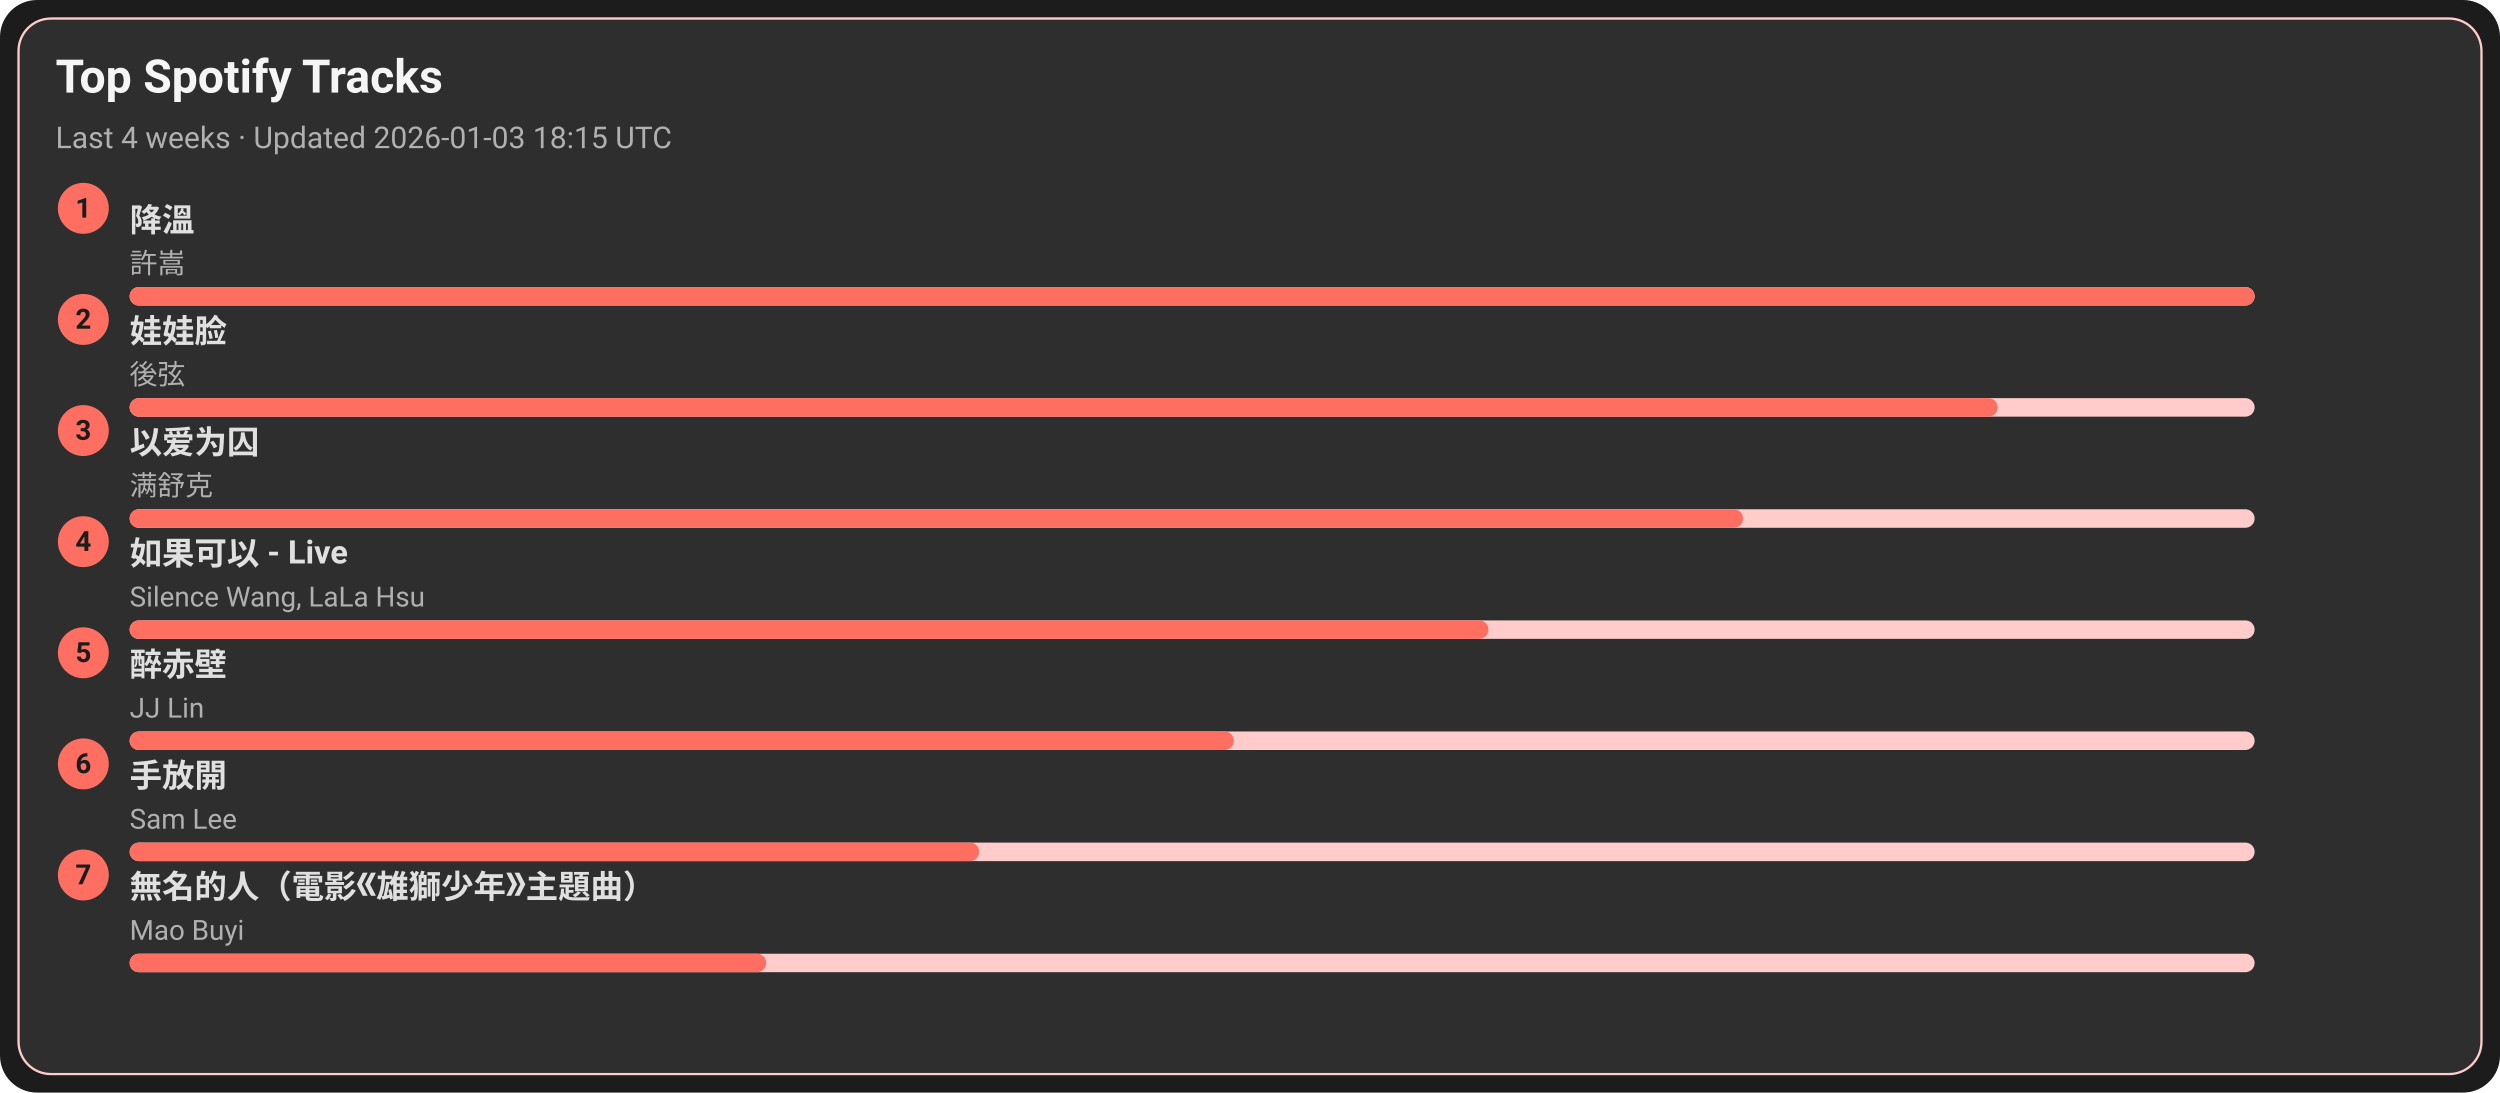
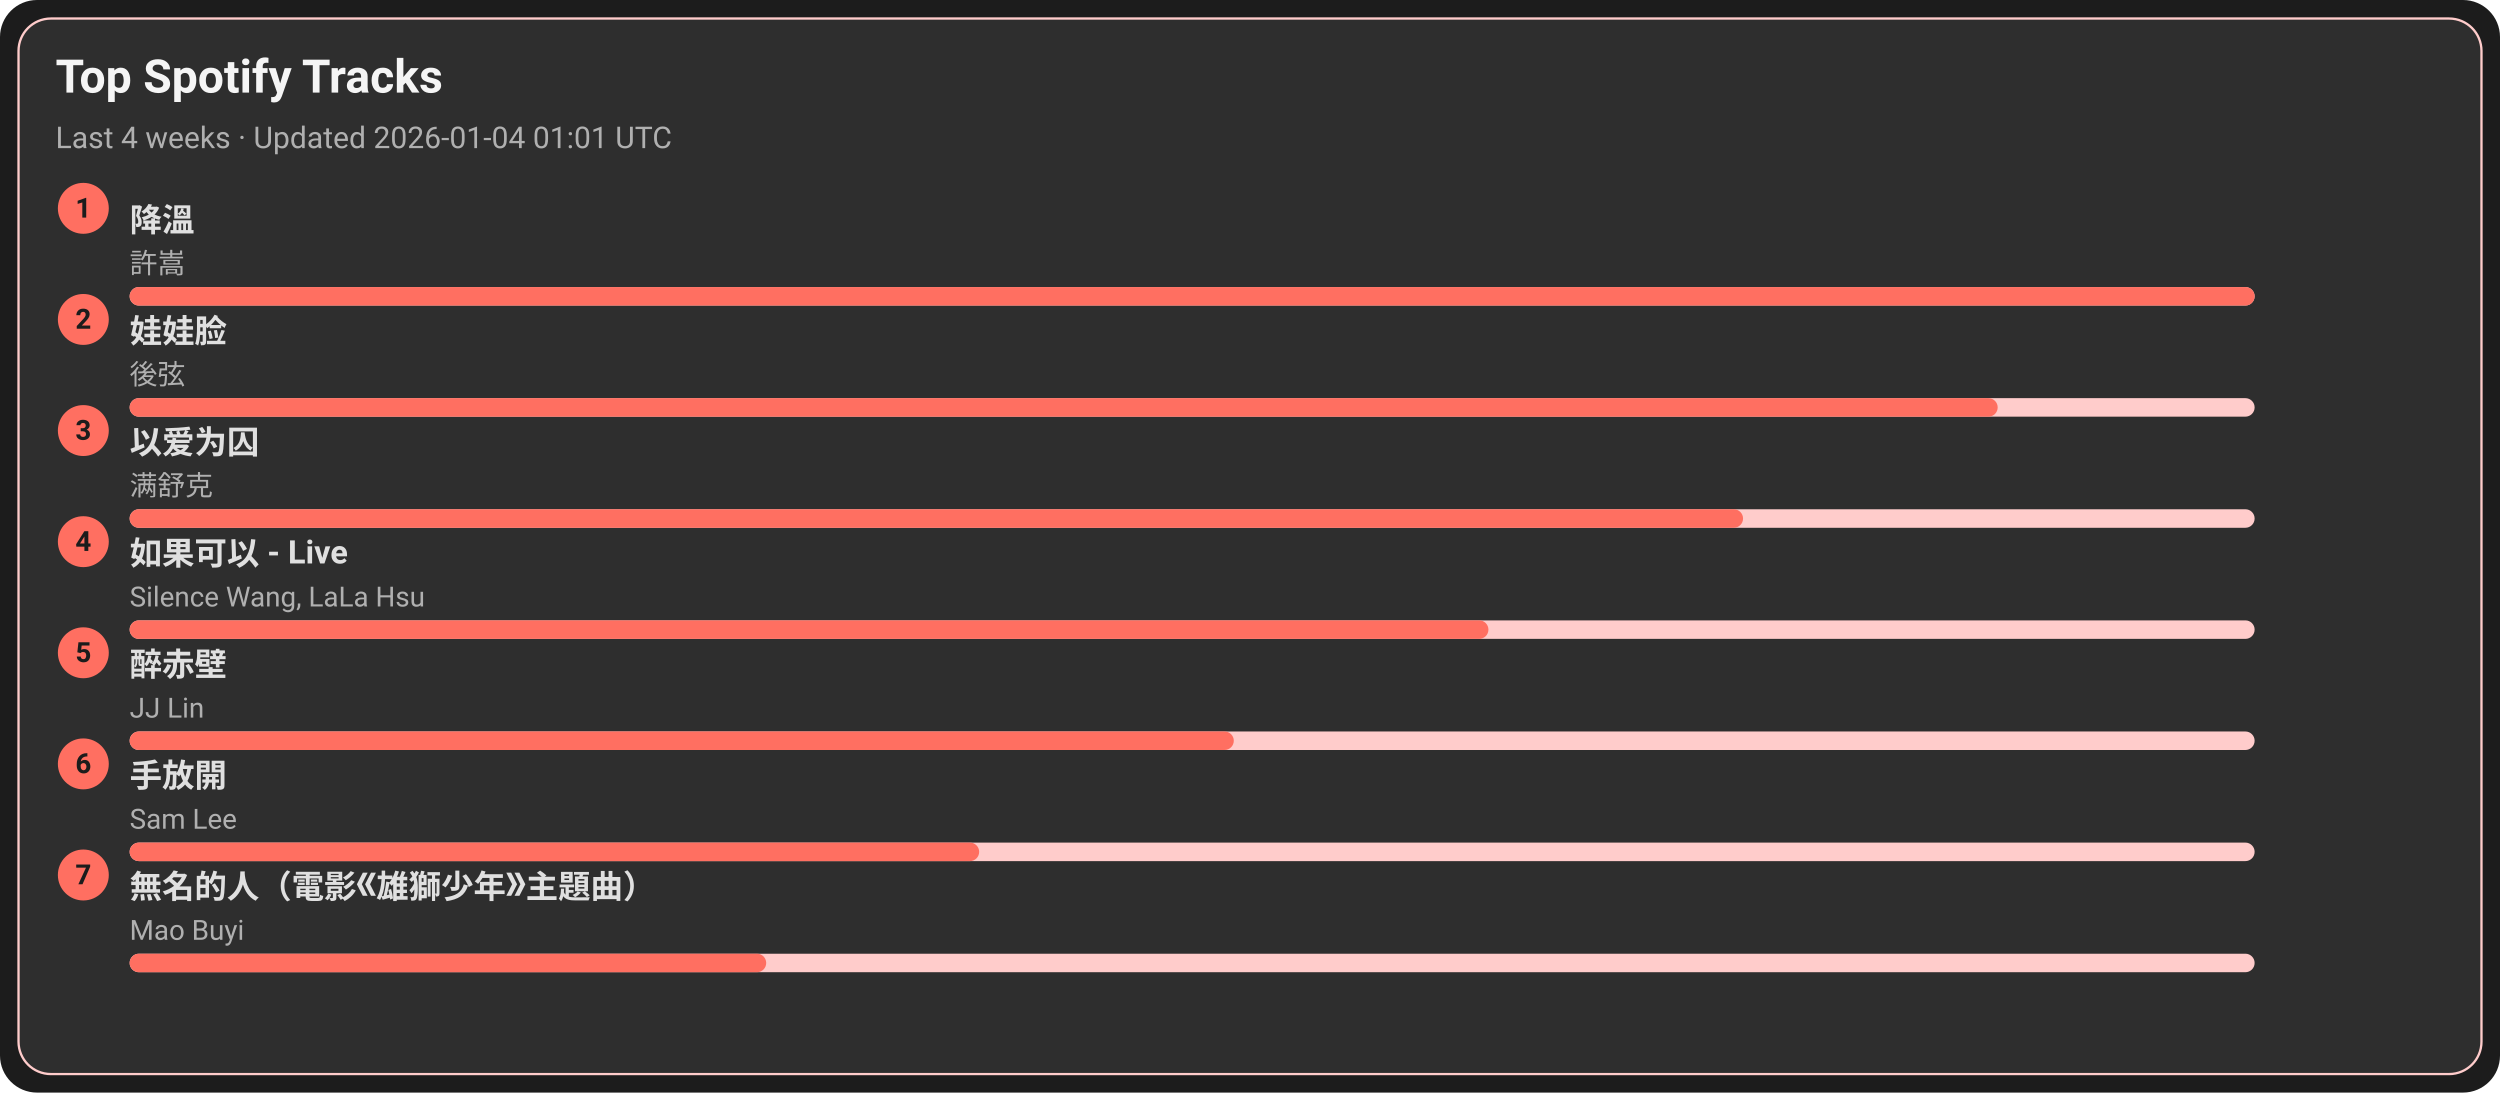
<svg xmlns="http://www.w3.org/2000/svg" width="1080" height="472" viewBox="0 0 1080 472">
  <style>text{font-family:-apple-system,BlinkMacSystemFont,Segoe UI,Roboto,Ubuntu,Helvetica Neue,Arial,Noto Sans,sans-serif}</style>
  <rect width="1080" height="472" rx="16" fill="#1c1c1c" />
  <rect x="8" y="8" width="1064" height="456" rx="14" fill="#2e2e2e" stroke="#ffcccb" />
  <text x="24" y="40" font-size="20" fill="#f5f5f5" font-weight="600">Top Spotify Tracks</text>
-   <text x="24" y="64" font-size="13" fill="#b0b0b0">Last 4 weeks · Updated 2026-01-03 18:15 UTC</text>
+   <text x="24" y="64" font-size="13" fill="#b0b0b0">Last 4 weeks · Updated 2026-01-04 01:01 UTC</text>
  <circle cx="36" cy="90" r="11" fill="#ff6f61" />
  <text x="36" y="94" text-anchor="middle" font-size="12" fill="#1c1c1c" font-weight="700">1</text>
  <a href="https://open.spotify.com/track/2q9uhrOfyOnBa3oWR1PfYT" target="_blank" rel="noopener noreferrer">
    <text x="56" y="100" font-size="14" fill="#e0e0e0" font-weight="600">降溫</text>
  </a>
  <text x="56" y="118" font-size="12" fill="#b0b0b0">許嵩</text>
  <rect x="56" y="124" width="918" height="8" rx="4" fill="#ffcccb" />
  <rect x="56" y="124" width="918" height="8" rx="4" fill="#ff6f61" />
  <circle cx="36" cy="138" r="11" fill="#ff6f61" />
  <text x="36" y="142" text-anchor="middle" font-size="12" fill="#1c1c1c" font-weight="700">2</text>
  <a href="https://open.spotify.com/track/08ouEICweFmqfgPJnRIQkE" target="_blank" rel="noopener noreferrer">
    <text x="56" y="148" font-size="14" fill="#e0e0e0" font-weight="600">娃娃脸</text>
  </a>
  <text x="56" y="166" font-size="12" fill="#b0b0b0">後弦</text>
  <rect x="56" y="172" width="918" height="8" rx="4" fill="#ffcccb" />
  <rect x="56" y="172" width="807" height="8" rx="4" fill="#ff6f61" />
  <circle cx="36" cy="186" r="11" fill="#ff6f61" />
  <text x="36" y="190" text-anchor="middle" font-size="12" fill="#1c1c1c" font-weight="700">3</text>
  <a href="https://open.spotify.com/track/0RW2LEfGQK5BaIho6sSLqf" target="_blank" rel="noopener noreferrer">
    <text x="56" y="196" font-size="14" fill="#e0e0e0" font-weight="600">以爱为囚</text>
  </a>
  <text x="56" y="214" font-size="12" fill="#b0b0b0">满舒克</text>
  <rect x="56" y="220" width="918" height="8" rx="4" fill="#ffcccb" />
  <rect x="56" y="220" width="697" height="8" rx="4" fill="#ff6f61" />
  <circle cx="36" cy="234" r="11" fill="#ff6f61" />
  <text x="36" y="238" text-anchor="middle" font-size="12" fill="#1c1c1c" font-weight="700">4</text>
  <a href="https://open.spotify.com/track/6IF65dJzfmPcX7jwDegwoo" target="_blank" rel="noopener noreferrer">
    <text x="56" y="244" font-size="14" fill="#e0e0e0" font-weight="600">如果可以 - Live</text>
  </a>
  <text x="56" y="262" font-size="12" fill="#b0b0b0">Silence Wang, LaLa Hsu</text>
  <rect x="56" y="268" width="918" height="8" rx="4" fill="#ffcccb" />
  <rect x="56" y="268" width="587" height="8" rx="4" fill="#ff6f61" />
  <circle cx="36" cy="282" r="11" fill="#ff6f61" />
  <text x="36" y="286" text-anchor="middle" font-size="12" fill="#1c1c1c" font-weight="700">5</text>
  <a href="https://open.spotify.com/track/69lAYqbyHL1A0gctdLd9WV" target="_blank" rel="noopener noreferrer">
    <text x="56" y="292" font-size="14" fill="#e0e0e0" font-weight="600">醉赤壁</text>
  </a>
  <text x="56" y="310" font-size="12" fill="#b0b0b0">JJ Lin</text>
  <rect x="56" y="316" width="918" height="8" rx="4" fill="#ffcccb" />
  <rect x="56" y="316" width="477" height="8" rx="4" fill="#ff6f61" />
  <circle cx="36" cy="330" r="11" fill="#ff6f61" />
  <text x="36" y="334" text-anchor="middle" font-size="12" fill="#1c1c1c" font-weight="700">6</text>
  <a href="https://open.spotify.com/track/2Dd9EXYXI2NNrLG61OtWQv" target="_blank" rel="noopener noreferrer">
    <text x="56" y="340" font-size="14" fill="#e0e0e0" font-weight="600">手放開</text>
  </a>
  <text x="56" y="358" font-size="12" fill="#b0b0b0">Sam Lee</text>
  <rect x="56" y="364" width="918" height="8" rx="4" fill="#ffcccb" />
  <rect x="56" y="364" width="367" height="8" rx="4" fill="#ff6f61" />
  <circle cx="36" cy="378" r="11" fill="#ff6f61" />
  <text x="36" y="382" text-anchor="middle" font-size="12" fill="#1c1c1c" font-weight="700">7</text>
  <a href="https://open.spotify.com/track/72kP6AJqsEeSLkO640Tu7F" target="_blank" rel="noopener noreferrer">
    <text x="56" y="388" font-size="14" fill="#e0e0e0" font-weight="600">無名的人（電影《雄獅少年》主題曲）</text>
  </a>
  <text x="56" y="406" font-size="12" fill="#b0b0b0">Mao Buyi</text>
  <rect x="56" y="412" width="918" height="8" rx="4" fill="#ffcccb" />
  <rect x="56" y="412" width="275" height="8" rx="4" fill="#ff6f61" />
</svg>
